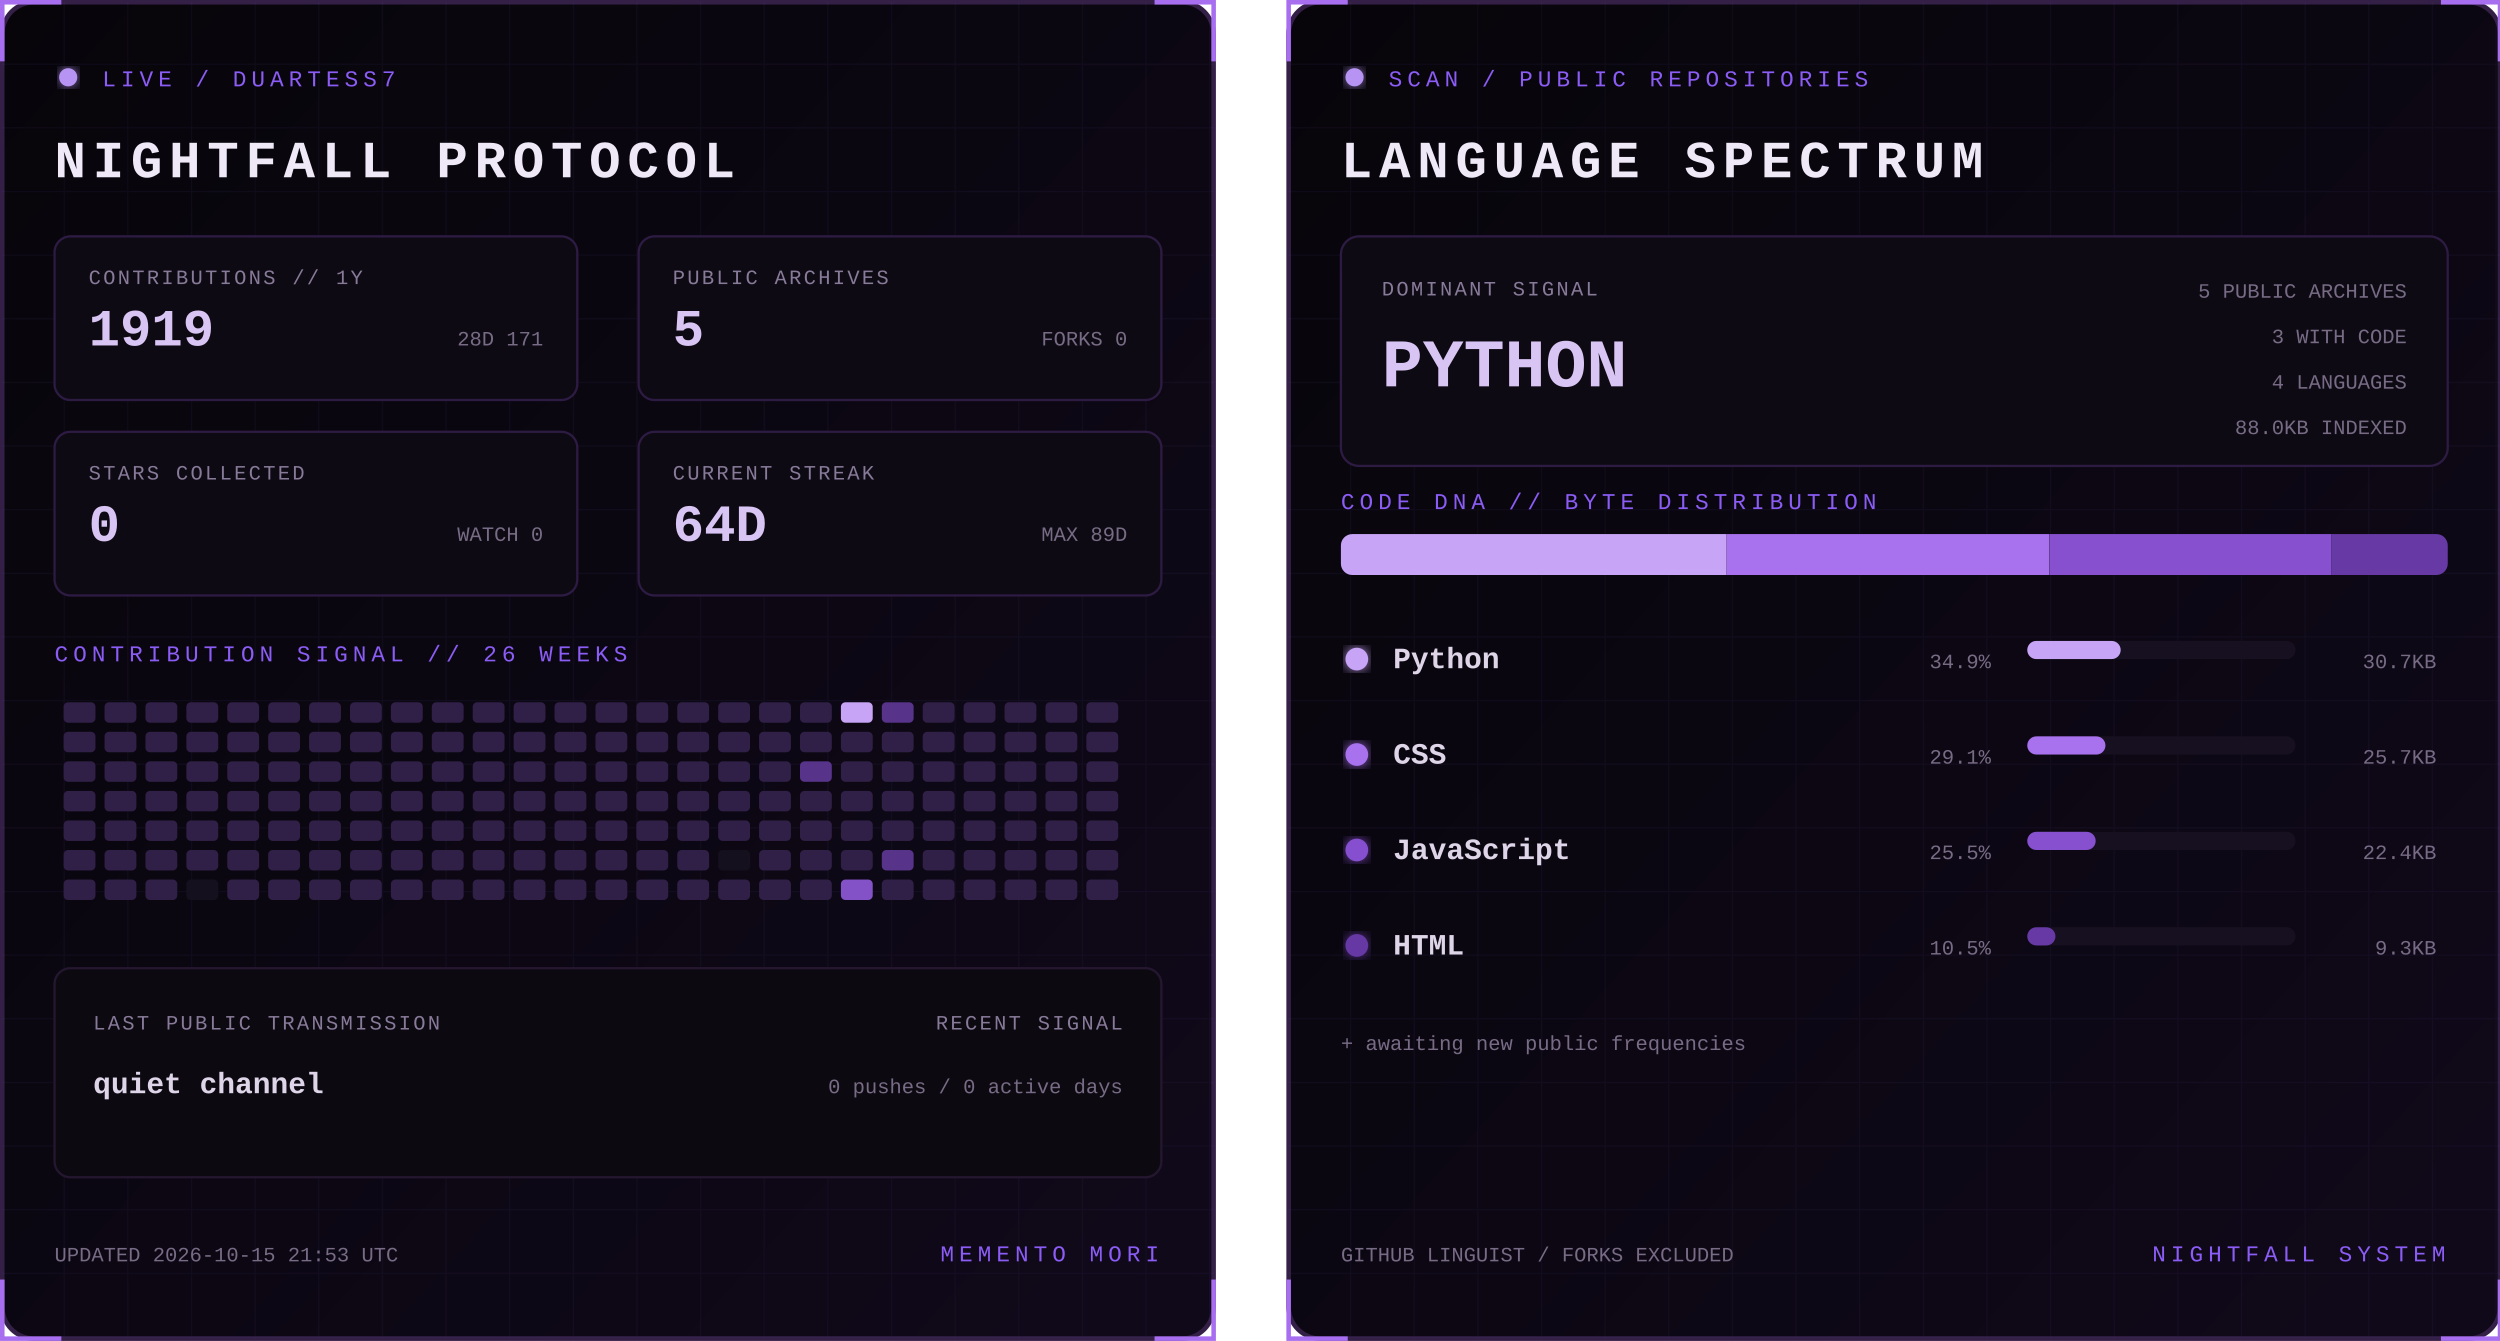
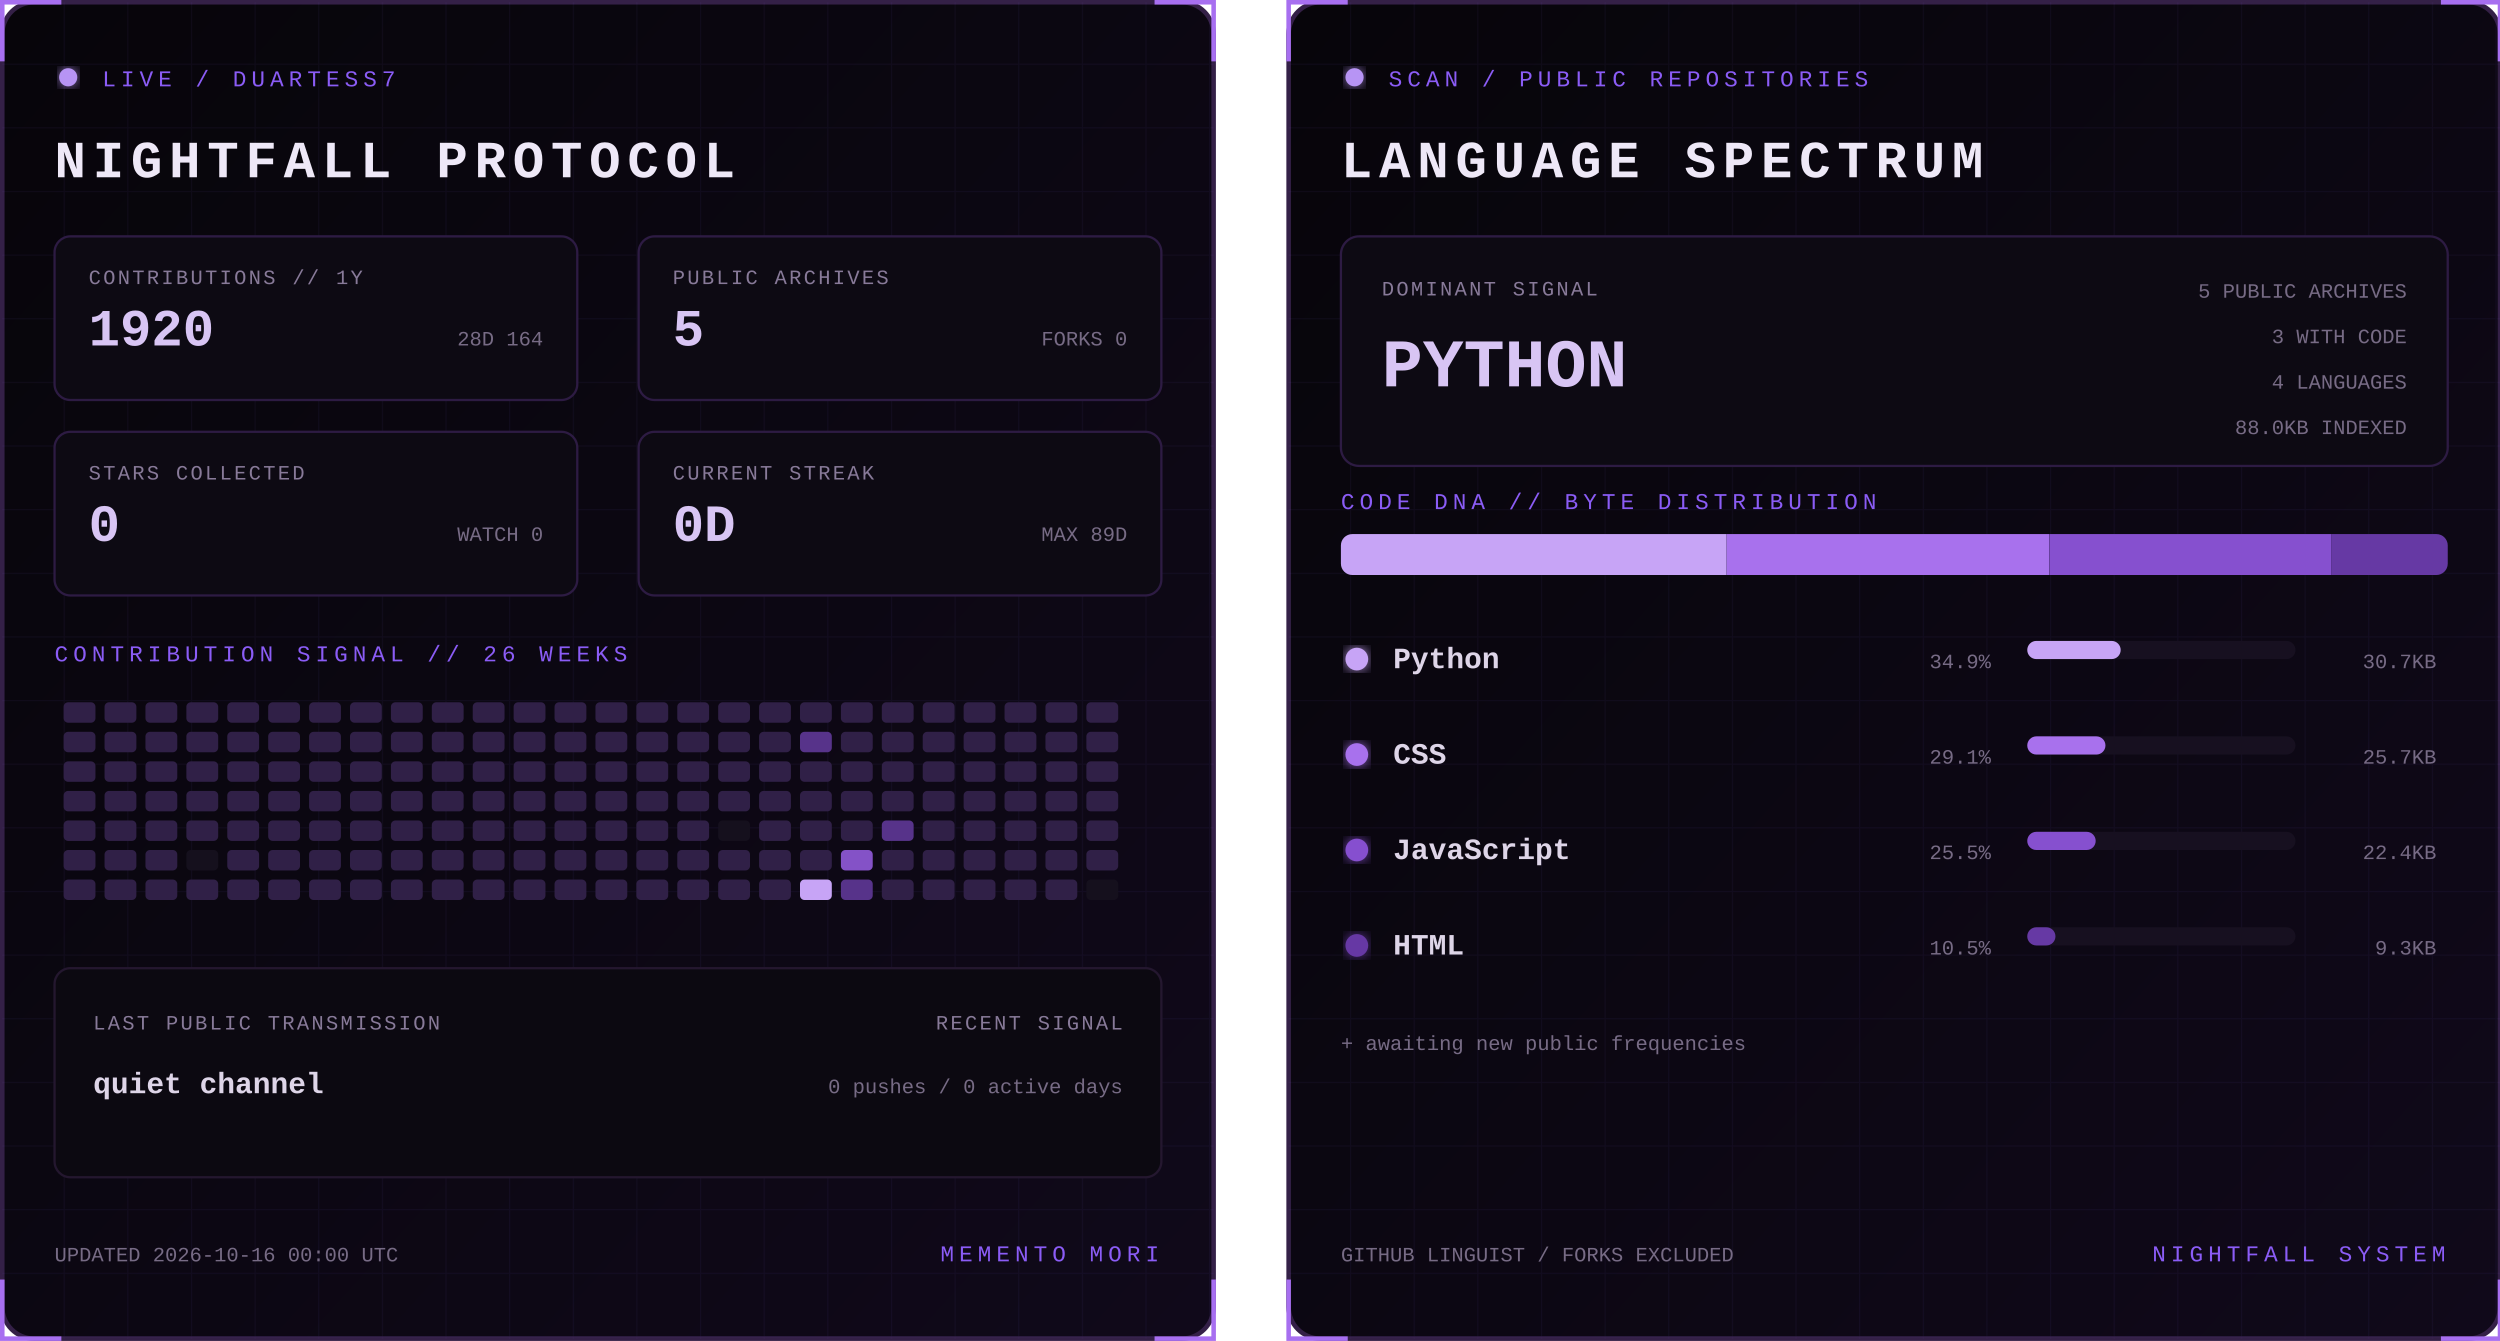
<svg xmlns="http://www.w3.org/2000/svg" width="1100" height="590" viewBox="0 0 1100 590" role="img" aria-labelledby="title desc">
  <defs>
    <linearGradient id="bg" x1="0" y1="0" x2="1" y2="1">
      <stop stop-color="#07050a" />
      <stop offset="1" stop-color="#10091a" />
    </linearGradient>
    <filter id="glow">
      <feGaussianBlur stdDeviation="3" result="b" />
      <feMerge>
        <feMergeNode in="b" />
        <feMergeNode in="SourceGraphic" />
      </feMerge>
    </filter>
    <pattern id="grid" width="28" height="28" patternUnits="userSpaceOnUse">
      <path d="M28 0H0V28" fill="none" stroke="#8b5cf6" stroke-opacity=".055" />
    </pattern>
    <clipPath id="dna">
      <rect x="24" y="235" width="487" height="18" rx="5" />
    </clipPath>
    <style>
      text { font-family: Consolas, 'Courier New', monospace; }
      .kicker { fill:#8b5cf6; font-size:10px; letter-spacing:2.2px; }
      .title { fill:#eee8f7; font-size:23px; font-weight:700; letter-spacing:3px; }
      .label { fill:#887a99; font-size:9px; letter-spacing:1px; }
      .stat { fill:#d8c5f4; font-size:23px; font-weight:700; }
      .detail,.pct { fill:#776b85; font-size:9px; }
      .lang { fill:#ded5e8; font-size:13px; font-weight:700; }
      .hero { fill:#d8c5f4; font-size:30px; font-weight:700; }
      .blink { animation:blink 1.6s step-end infinite; }
      @keyframes blink { 50% { opacity:.25 } }
    </style>
  </defs>
  <g>
    <rect x="1" y="1" width="533" height="588" rx="14" fill="url(#bg)" stroke="#342047" stroke-width="2" />
    <rect x="1" y="1" width="533" height="588" rx="14" fill="url(#grid)" />
    <path d="M27 1H1v26 M508 1h26v26 M534 563v26h-26 M27 589H1v-26" stroke="#a76ff0" stroke-width="2" fill="none" />
    <circle cx="30" cy="34" r="4" fill="#b794f4" filter="url(#glow)" class="blink" />
    <text x="45" y="38" class="kicker">LIVE / DUARTESS7</text>
    <text x="24" y="78" class="title">NIGHTFALL PROTOCOL</text>
    <g transform="translate(24 104)">
      <rect width="230" height="72" rx="7" fill="#0d0a13" stroke="#2d1b43" />
      <text x="15" y="21" class="label">CONTRIBUTIONS // 1Y</text>
-       <text x="15" y="48" class="stat">1919</text>
-       <text x="215" y="48" text-anchor="end" class="detail">28D 171</text>
+       <text x="15" y="48" class="stat">1920</text>
+       <text x="215" y="48" text-anchor="end" class="detail">28D 164</text>
    </g>
    <g transform="translate(281 104)">
      <rect width="230" height="72" rx="7" fill="#0d0a13" stroke="#2d1b43" />
      <text x="15" y="21" class="label">PUBLIC ARCHIVES</text>
      <text x="15" y="48" class="stat">5</text>
      <text x="215" y="48" text-anchor="end" class="detail">FORKS 0</text>
    </g>
    <g transform="translate(24 190)">
      <rect width="230" height="72" rx="7" fill="#0d0a13" stroke="#2d1b43" />
      <text x="15" y="21" class="label">STARS COLLECTED</text>
      <text x="15" y="48" class="stat">0</text>
      <text x="215" y="48" text-anchor="end" class="detail">WATCH 0</text>
    </g>
    <g transform="translate(281 190)">
      <rect width="230" height="72" rx="7" fill="#0d0a13" stroke="#2d1b43" />
      <text x="15" y="21" class="label">CURRENT STREAK</text>
-       <text x="15" y="48" class="stat">64D</text>
+       <text x="15" y="48" class="stat">0D</text>
      <text x="215" y="48" text-anchor="end" class="detail">MAX 89D</text>
    </g>
    <text x="24" y="291" class="kicker">CONTRIBUTION SIGNAL // 26 WEEKS</text>
    <g>
      <rect x="28" y="309" width="14" height="9" rx="2" fill="#302047" />
      <rect x="28" y="322" width="14" height="9" rx="2" fill="#302047" />
      <rect x="28" y="335" width="14" height="9" rx="2" fill="#302047" />
      <rect x="28" y="348" width="14" height="9" rx="2" fill="#302047" />
      <rect x="28" y="361" width="14" height="9" rx="2" fill="#302047" />
      <rect x="28" y="374" width="14" height="9" rx="2" fill="#302047" />
      <rect x="28" y="387" width="14" height="9" rx="2" fill="#302047" />
      <rect x="46" y="309" width="14" height="9" rx="2" fill="#302047" />
      <rect x="46" y="322" width="14" height="9" rx="2" fill="#302047" />
      <rect x="46" y="335" width="14" height="9" rx="2" fill="#302047" />
      <rect x="46" y="348" width="14" height="9" rx="2" fill="#302047" />
      <rect x="46" y="361" width="14" height="9" rx="2" fill="#302047" />
      <rect x="46" y="374" width="14" height="9" rx="2" fill="#302047" />
      <rect x="46" y="387" width="14" height="9" rx="2" fill="#302047" />
      <rect x="64" y="309" width="14" height="9" rx="2" fill="#302047" />
      <rect x="64" y="322" width="14" height="9" rx="2" fill="#302047" />
      <rect x="64" y="335" width="14" height="9" rx="2" fill="#302047" />
      <rect x="64" y="348" width="14" height="9" rx="2" fill="#302047" />
      <rect x="64" y="361" width="14" height="9" rx="2" fill="#302047" />
      <rect x="64" y="374" width="14" height="9" rx="2" fill="#302047" />
      <rect x="64" y="387" width="14" height="9" rx="2" fill="#302047" />
      <rect x="82" y="309" width="14" height="9" rx="2" fill="#302047" />
      <rect x="82" y="322" width="14" height="9" rx="2" fill="#302047" />
      <rect x="82" y="335" width="14" height="9" rx="2" fill="#302047" />
      <rect x="82" y="348" width="14" height="9" rx="2" fill="#302047" />
      <rect x="82" y="361" width="14" height="9" rx="2" fill="#302047" />
-       <rect x="82" y="374" width="14" height="9" rx="2" fill="#302047" />
-       <rect x="82" y="387" width="14" height="9" rx="2" fill="#15101d" />
+       <rect x="82" y="374" width="14" height="9" rx="2" fill="#15101d" />
+       <rect x="82" y="387" width="14" height="9" rx="2" fill="#302047" />
      <rect x="100" y="309" width="14" height="9" rx="2" fill="#302047" />
      <rect x="100" y="322" width="14" height="9" rx="2" fill="#302047" />
      <rect x="100" y="335" width="14" height="9" rx="2" fill="#302047" />
      <rect x="100" y="348" width="14" height="9" rx="2" fill="#302047" />
      <rect x="100" y="361" width="14" height="9" rx="2" fill="#302047" />
      <rect x="100" y="374" width="14" height="9" rx="2" fill="#302047" />
      <rect x="100" y="387" width="14" height="9" rx="2" fill="#302047" />
      <rect x="118" y="309" width="14" height="9" rx="2" fill="#302047" />
      <rect x="118" y="322" width="14" height="9" rx="2" fill="#302047" />
      <rect x="118" y="335" width="14" height="9" rx="2" fill="#302047" />
      <rect x="118" y="348" width="14" height="9" rx="2" fill="#302047" />
      <rect x="118" y="361" width="14" height="9" rx="2" fill="#302047" />
      <rect x="118" y="374" width="14" height="9" rx="2" fill="#302047" />
      <rect x="118" y="387" width="14" height="9" rx="2" fill="#302047" />
      <rect x="136" y="309" width="14" height="9" rx="2" fill="#302047" />
      <rect x="136" y="322" width="14" height="9" rx="2" fill="#302047" />
      <rect x="136" y="335" width="14" height="9" rx="2" fill="#302047" />
      <rect x="136" y="348" width="14" height="9" rx="2" fill="#302047" />
      <rect x="136" y="361" width="14" height="9" rx="2" fill="#302047" />
      <rect x="136" y="374" width="14" height="9" rx="2" fill="#302047" />
      <rect x="136" y="387" width="14" height="9" rx="2" fill="#302047" />
      <rect x="154" y="309" width="14" height="9" rx="2" fill="#302047" />
      <rect x="154" y="322" width="14" height="9" rx="2" fill="#302047" />
      <rect x="154" y="335" width="14" height="9" rx="2" fill="#302047" />
      <rect x="154" y="348" width="14" height="9" rx="2" fill="#302047" />
      <rect x="154" y="361" width="14" height="9" rx="2" fill="#302047" />
      <rect x="154" y="374" width="14" height="9" rx="2" fill="#302047" />
      <rect x="154" y="387" width="14" height="9" rx="2" fill="#302047" />
      <rect x="172" y="309" width="14" height="9" rx="2" fill="#302047" />
      <rect x="172" y="322" width="14" height="9" rx="2" fill="#302047" />
      <rect x="172" y="335" width="14" height="9" rx="2" fill="#302047" />
      <rect x="172" y="348" width="14" height="9" rx="2" fill="#302047" />
      <rect x="172" y="361" width="14" height="9" rx="2" fill="#302047" />
      <rect x="172" y="374" width="14" height="9" rx="2" fill="#302047" />
      <rect x="172" y="387" width="14" height="9" rx="2" fill="#302047" />
      <rect x="190" y="309" width="14" height="9" rx="2" fill="#302047" />
      <rect x="190" y="322" width="14" height="9" rx="2" fill="#302047" />
      <rect x="190" y="335" width="14" height="9" rx="2" fill="#302047" />
      <rect x="190" y="348" width="14" height="9" rx="2" fill="#302047" />
      <rect x="190" y="361" width="14" height="9" rx="2" fill="#302047" />
      <rect x="190" y="374" width="14" height="9" rx="2" fill="#302047" />
      <rect x="190" y="387" width="14" height="9" rx="2" fill="#302047" />
      <rect x="208" y="309" width="14" height="9" rx="2" fill="#302047" />
      <rect x="208" y="322" width="14" height="9" rx="2" fill="#302047" />
      <rect x="208" y="335" width="14" height="9" rx="2" fill="#302047" />
      <rect x="208" y="348" width="14" height="9" rx="2" fill="#302047" />
      <rect x="208" y="361" width="14" height="9" rx="2" fill="#302047" />
      <rect x="208" y="374" width="14" height="9" rx="2" fill="#302047" />
      <rect x="208" y="387" width="14" height="9" rx="2" fill="#302047" />
      <rect x="226" y="309" width="14" height="9" rx="2" fill="#302047" />
      <rect x="226" y="322" width="14" height="9" rx="2" fill="#302047" />
      <rect x="226" y="335" width="14" height="9" rx="2" fill="#302047" />
      <rect x="226" y="348" width="14" height="9" rx="2" fill="#302047" />
      <rect x="226" y="361" width="14" height="9" rx="2" fill="#302047" />
      <rect x="226" y="374" width="14" height="9" rx="2" fill="#302047" />
      <rect x="226" y="387" width="14" height="9" rx="2" fill="#302047" />
      <rect x="244" y="309" width="14" height="9" rx="2" fill="#302047" />
      <rect x="244" y="322" width="14" height="9" rx="2" fill="#302047" />
      <rect x="244" y="335" width="14" height="9" rx="2" fill="#302047" />
      <rect x="244" y="348" width="14" height="9" rx="2" fill="#302047" />
      <rect x="244" y="361" width="14" height="9" rx="2" fill="#302047" />
      <rect x="244" y="374" width="14" height="9" rx="2" fill="#302047" />
      <rect x="244" y="387" width="14" height="9" rx="2" fill="#302047" />
      <rect x="262" y="309" width="14" height="9" rx="2" fill="#302047" />
      <rect x="262" y="322" width="14" height="9" rx="2" fill="#302047" />
      <rect x="262" y="335" width="14" height="9" rx="2" fill="#302047" />
      <rect x="262" y="348" width="14" height="9" rx="2" fill="#302047" />
      <rect x="262" y="361" width="14" height="9" rx="2" fill="#302047" />
      <rect x="262" y="374" width="14" height="9" rx="2" fill="#302047" />
      <rect x="262" y="387" width="14" height="9" rx="2" fill="#302047" />
      <rect x="280" y="309" width="14" height="9" rx="2" fill="#302047" />
      <rect x="280" y="322" width="14" height="9" rx="2" fill="#302047" />
      <rect x="280" y="335" width="14" height="9" rx="2" fill="#302047" />
      <rect x="280" y="348" width="14" height="9" rx="2" fill="#302047" />
      <rect x="280" y="361" width="14" height="9" rx="2" fill="#302047" />
      <rect x="280" y="374" width="14" height="9" rx="2" fill="#302047" />
      <rect x="280" y="387" width="14" height="9" rx="2" fill="#302047" />
      <rect x="298" y="309" width="14" height="9" rx="2" fill="#302047" />
      <rect x="298" y="322" width="14" height="9" rx="2" fill="#302047" />
      <rect x="298" y="335" width="14" height="9" rx="2" fill="#302047" />
      <rect x="298" y="348" width="14" height="9" rx="2" fill="#302047" />
      <rect x="298" y="361" width="14" height="9" rx="2" fill="#302047" />
      <rect x="298" y="374" width="14" height="9" rx="2" fill="#302047" />
      <rect x="298" y="387" width="14" height="9" rx="2" fill="#302047" />
      <rect x="316" y="309" width="14" height="9" rx="2" fill="#302047" />
      <rect x="316" y="322" width="14" height="9" rx="2" fill="#302047" />
      <rect x="316" y="335" width="14" height="9" rx="2" fill="#302047" />
      <rect x="316" y="348" width="14" height="9" rx="2" fill="#302047" />
-       <rect x="316" y="361" width="14" height="9" rx="2" fill="#302047" />
-       <rect x="316" y="374" width="14" height="9" rx="2" fill="#15101d" />
+       <rect x="316" y="361" width="14" height="9" rx="2" fill="#15101d" />
+       <rect x="316" y="374" width="14" height="9" rx="2" fill="#302047" />
      <rect x="316" y="387" width="14" height="9" rx="2" fill="#302047" />
      <rect x="334" y="309" width="14" height="9" rx="2" fill="#302047" />
      <rect x="334" y="322" width="14" height="9" rx="2" fill="#302047" />
      <rect x="334" y="335" width="14" height="9" rx="2" fill="#302047" />
      <rect x="334" y="348" width="14" height="9" rx="2" fill="#302047" />
      <rect x="334" y="361" width="14" height="9" rx="2" fill="#302047" />
      <rect x="334" y="374" width="14" height="9" rx="2" fill="#302047" />
      <rect x="334" y="387" width="14" height="9" rx="2" fill="#302047" />
      <rect x="352" y="309" width="14" height="9" rx="2" fill="#302047" />
-       <rect x="352" y="322" width="14" height="9" rx="2" fill="#302047" />
-       <rect x="352" y="335" width="14" height="9" rx="2" fill="#57338a" />
+       <rect x="352" y="322" width="14" height="9" rx="2" fill="#57338a" />
+       <rect x="352" y="335" width="14" height="9" rx="2" fill="#302047" />
      <rect x="352" y="348" width="14" height="9" rx="2" fill="#302047" />
      <rect x="352" y="361" width="14" height="9" rx="2" fill="#302047" />
      <rect x="352" y="374" width="14" height="9" rx="2" fill="#302047" />
-       <rect x="352" y="387" width="14" height="9" rx="2" fill="#302047" />
-       <rect x="370" y="309" width="14" height="9" rx="2" fill="#c7a4f6" />
+       <rect x="352" y="387" width="14" height="9" rx="2" fill="#c7a4f6" />
+       <rect x="370" y="309" width="14" height="9" rx="2" fill="#302047" />
      <rect x="370" y="322" width="14" height="9" rx="2" fill="#302047" />
      <rect x="370" y="335" width="14" height="9" rx="2" fill="#302047" />
      <rect x="370" y="348" width="14" height="9" rx="2" fill="#302047" />
      <rect x="370" y="361" width="14" height="9" rx="2" fill="#302047" />
-       <rect x="370" y="374" width="14" height="9" rx="2" fill="#302047" />
-       <rect x="370" y="387" width="14" height="9" rx="2" fill="#8452c7" />
-       <rect x="388" y="309" width="14" height="9" rx="2" fill="#57338a" />
+       <rect x="370" y="374" width="14" height="9" rx="2" fill="#8452c7" />
+       <rect x="370" y="387" width="14" height="9" rx="2" fill="#57338a" />
+       <rect x="388" y="309" width="14" height="9" rx="2" fill="#302047" />
      <rect x="388" y="322" width="14" height="9" rx="2" fill="#302047" />
      <rect x="388" y="335" width="14" height="9" rx="2" fill="#302047" />
      <rect x="388" y="348" width="14" height="9" rx="2" fill="#302047" />
-       <rect x="388" y="361" width="14" height="9" rx="2" fill="#302047" />
-       <rect x="388" y="374" width="14" height="9" rx="2" fill="#57338a" />
+       <rect x="388" y="361" width="14" height="9" rx="2" fill="#57338a" />
+       <rect x="388" y="374" width="14" height="9" rx="2" fill="#302047" />
      <rect x="388" y="387" width="14" height="9" rx="2" fill="#302047" />
      <rect x="406" y="309" width="14" height="9" rx="2" fill="#302047" />
      <rect x="406" y="322" width="14" height="9" rx="2" fill="#302047" />
      <rect x="406" y="335" width="14" height="9" rx="2" fill="#302047" />
      <rect x="406" y="348" width="14" height="9" rx="2" fill="#302047" />
      <rect x="406" y="361" width="14" height="9" rx="2" fill="#302047" />
      <rect x="406" y="374" width="14" height="9" rx="2" fill="#302047" />
      <rect x="406" y="387" width="14" height="9" rx="2" fill="#302047" />
      <rect x="424" y="309" width="14" height="9" rx="2" fill="#302047" />
      <rect x="424" y="322" width="14" height="9" rx="2" fill="#302047" />
      <rect x="424" y="335" width="14" height="9" rx="2" fill="#302047" />
      <rect x="424" y="348" width="14" height="9" rx="2" fill="#302047" />
      <rect x="424" y="361" width="14" height="9" rx="2" fill="#302047" />
      <rect x="424" y="374" width="14" height="9" rx="2" fill="#302047" />
      <rect x="424" y="387" width="14" height="9" rx="2" fill="#302047" />
      <rect x="442" y="309" width="14" height="9" rx="2" fill="#302047" />
      <rect x="442" y="322" width="14" height="9" rx="2" fill="#302047" />
      <rect x="442" y="335" width="14" height="9" rx="2" fill="#302047" />
      <rect x="442" y="348" width="14" height="9" rx="2" fill="#302047" />
      <rect x="442" y="361" width="14" height="9" rx="2" fill="#302047" />
      <rect x="442" y="374" width="14" height="9" rx="2" fill="#302047" />
      <rect x="442" y="387" width="14" height="9" rx="2" fill="#302047" />
      <rect x="460" y="309" width="14" height="9" rx="2" fill="#302047" />
      <rect x="460" y="322" width="14" height="9" rx="2" fill="#302047" />
      <rect x="460" y="335" width="14" height="9" rx="2" fill="#302047" />
      <rect x="460" y="348" width="14" height="9" rx="2" fill="#302047" />
      <rect x="460" y="361" width="14" height="9" rx="2" fill="#302047" />
      <rect x="460" y="374" width="14" height="9" rx="2" fill="#302047" />
      <rect x="460" y="387" width="14" height="9" rx="2" fill="#302047" />
      <rect x="478" y="309" width="14" height="9" rx="2" fill="#302047" />
      <rect x="478" y="322" width="14" height="9" rx="2" fill="#302047" />
      <rect x="478" y="335" width="14" height="9" rx="2" fill="#302047" />
      <rect x="478" y="348" width="14" height="9" rx="2" fill="#302047" />
      <rect x="478" y="361" width="14" height="9" rx="2" fill="#302047" />
      <rect x="478" y="374" width="14" height="9" rx="2" fill="#302047" />
-       <rect x="478" y="387" width="14" height="9" rx="2" fill="#302047" />
+       <rect x="478" y="387" width="14" height="9" rx="2" fill="#15101d" />
    </g>
    <rect x="24" y="426" width="487" height="92" rx="7" fill="#0c0911" stroke="#24172f" />
    <text x="41" y="453" class="label">LAST PUBLIC TRANSMISSION</text>
    <text x="41" y="481" class="lang">quiet channel</text>
    <text x="494" y="453" text-anchor="end" class="label">RECENT SIGNAL</text>
    <text x="494" y="481" text-anchor="end" class="detail">0 pushes / 0 active days</text>
-     <text x="24" y="555" class="detail">UPDATED 2026-10-15 21:53 UTC</text>
+     <text x="24" y="555" class="detail">UPDATED 2026-10-16 00:00 UTC</text>
    <text x="510" y="555" text-anchor="end" class="kicker">MEMENTO MORI</text>
  </g>
  <g transform="translate(566)">
    <rect x="1" y="1" width="533" height="588" rx="14" fill="url(#bg)" stroke="#342047" stroke-width="2" />
    <rect x="1" y="1" width="533" height="588" rx="14" fill="url(#grid)" />
    <path d="M27 1H1v26 M508 1h26v26 M534 563v26h-26 M27 589H1v-26" stroke="#a76ff0" stroke-width="2" fill="none" />
    <circle cx="30" cy="34" r="4" fill="#b794f4" filter="url(#glow)" class="blink" />
    <text x="45" y="38" class="kicker">SCAN / PUBLIC REPOSITORIES</text>
    <text x="24" y="78" class="title">LANGUAGE SPECTRUM</text>
    <rect x="24" y="104" width="487" height="101" rx="8" fill="#0d0a13" stroke="#2d1b43" />
    <text x="42" y="130" class="label">DOMINANT SIGNAL</text>
    <text x="42" y="170" class="hero">PYTHON</text>
    <text x="493" y="131" text-anchor="end" class="detail">5 PUBLIC ARCHIVES</text>
    <text x="493" y="151" text-anchor="end" class="detail">3 WITH CODE</text>
    <text x="493" y="171" text-anchor="end" class="detail">4 LANGUAGES</text>
    <text x="493" y="191" text-anchor="end" class="detail">88.0KB INDEXED</text>
    <text x="24" y="224" class="kicker">CODE DNA // BYTE DISTRIBUTION</text>
    <rect x="24" y="235" width="487" height="18" rx="5" fill="#171020" />
    <g clip-path="url(#dna)">
      <rect x="24.0" y="235" width="169.7" height="18" fill="#c7a4f6" />
      <rect x="193.7" y="235" width="141.9" height="18" fill="#a871ed" />
      <rect x="335.7" y="235" width="124.0" height="18" fill="#8650cf" />
      <rect x="459.7" y="235" width="51.3" height="18" fill="#6639a4" />
    </g>
    <circle cx="31" cy="290" r="5" fill="#c7a4f6" filter="url(#glow)" />
    <text x="47" y="294" class="lang">Python</text>
    <text x="310" y="294" text-anchor="end" class="pct">34.9%</text>
    <rect x="326" y="282" width="118" height="8" rx="4" fill="#171020" />
    <rect x="326" y="282" width="41.1" height="8" rx="4" fill="#c7a4f6" />
    <text x="506" y="294" text-anchor="end" class="detail">30.7KB</text>
    <circle cx="31" cy="332" r="5" fill="#a871ed" filter="url(#glow)" />
    <text x="47" y="336" class="lang">CSS</text>
    <text x="310" y="336" text-anchor="end" class="pct">29.1%</text>
    <rect x="326" y="324" width="118" height="8" rx="4" fill="#171020" />
    <rect x="326" y="324" width="34.4" height="8" rx="4" fill="#a871ed" />
    <text x="506" y="336" text-anchor="end" class="detail">25.7KB</text>
    <circle cx="31" cy="374" r="5" fill="#8650cf" filter="url(#glow)" />
    <text x="47" y="378" class="lang">JavaScript</text>
    <text x="310" y="378" text-anchor="end" class="pct">25.5%</text>
    <rect x="326" y="366" width="118" height="8" rx="4" fill="#171020" />
    <rect x="326" y="366" width="30.1" height="8" rx="4" fill="#8650cf" />
    <text x="506" y="378" text-anchor="end" class="detail">22.4KB</text>
    <circle cx="31" cy="416" r="5" fill="#6639a4" filter="url(#glow)" />
    <text x="47" y="420" class="lang">HTML</text>
    <text x="310" y="420" text-anchor="end" class="pct">10.5%</text>
    <rect x="326" y="408" width="118" height="8" rx="4" fill="#171020" />
    <rect x="326" y="408" width="12.4" height="8" rx="4" fill="#6639a4" />
    <text x="506" y="420" text-anchor="end" class="detail">9.3KB</text>
    <text x="24" y="462" class="detail">+ awaiting new public frequencies</text>
    <text x="24" y="555" class="detail">GITHUB LINGUIST / FORKS EXCLUDED</text>
    <text x="510" y="555" text-anchor="end" class="kicker">NIGHTFALL SYSTEM</text>
  </g>
</svg>
